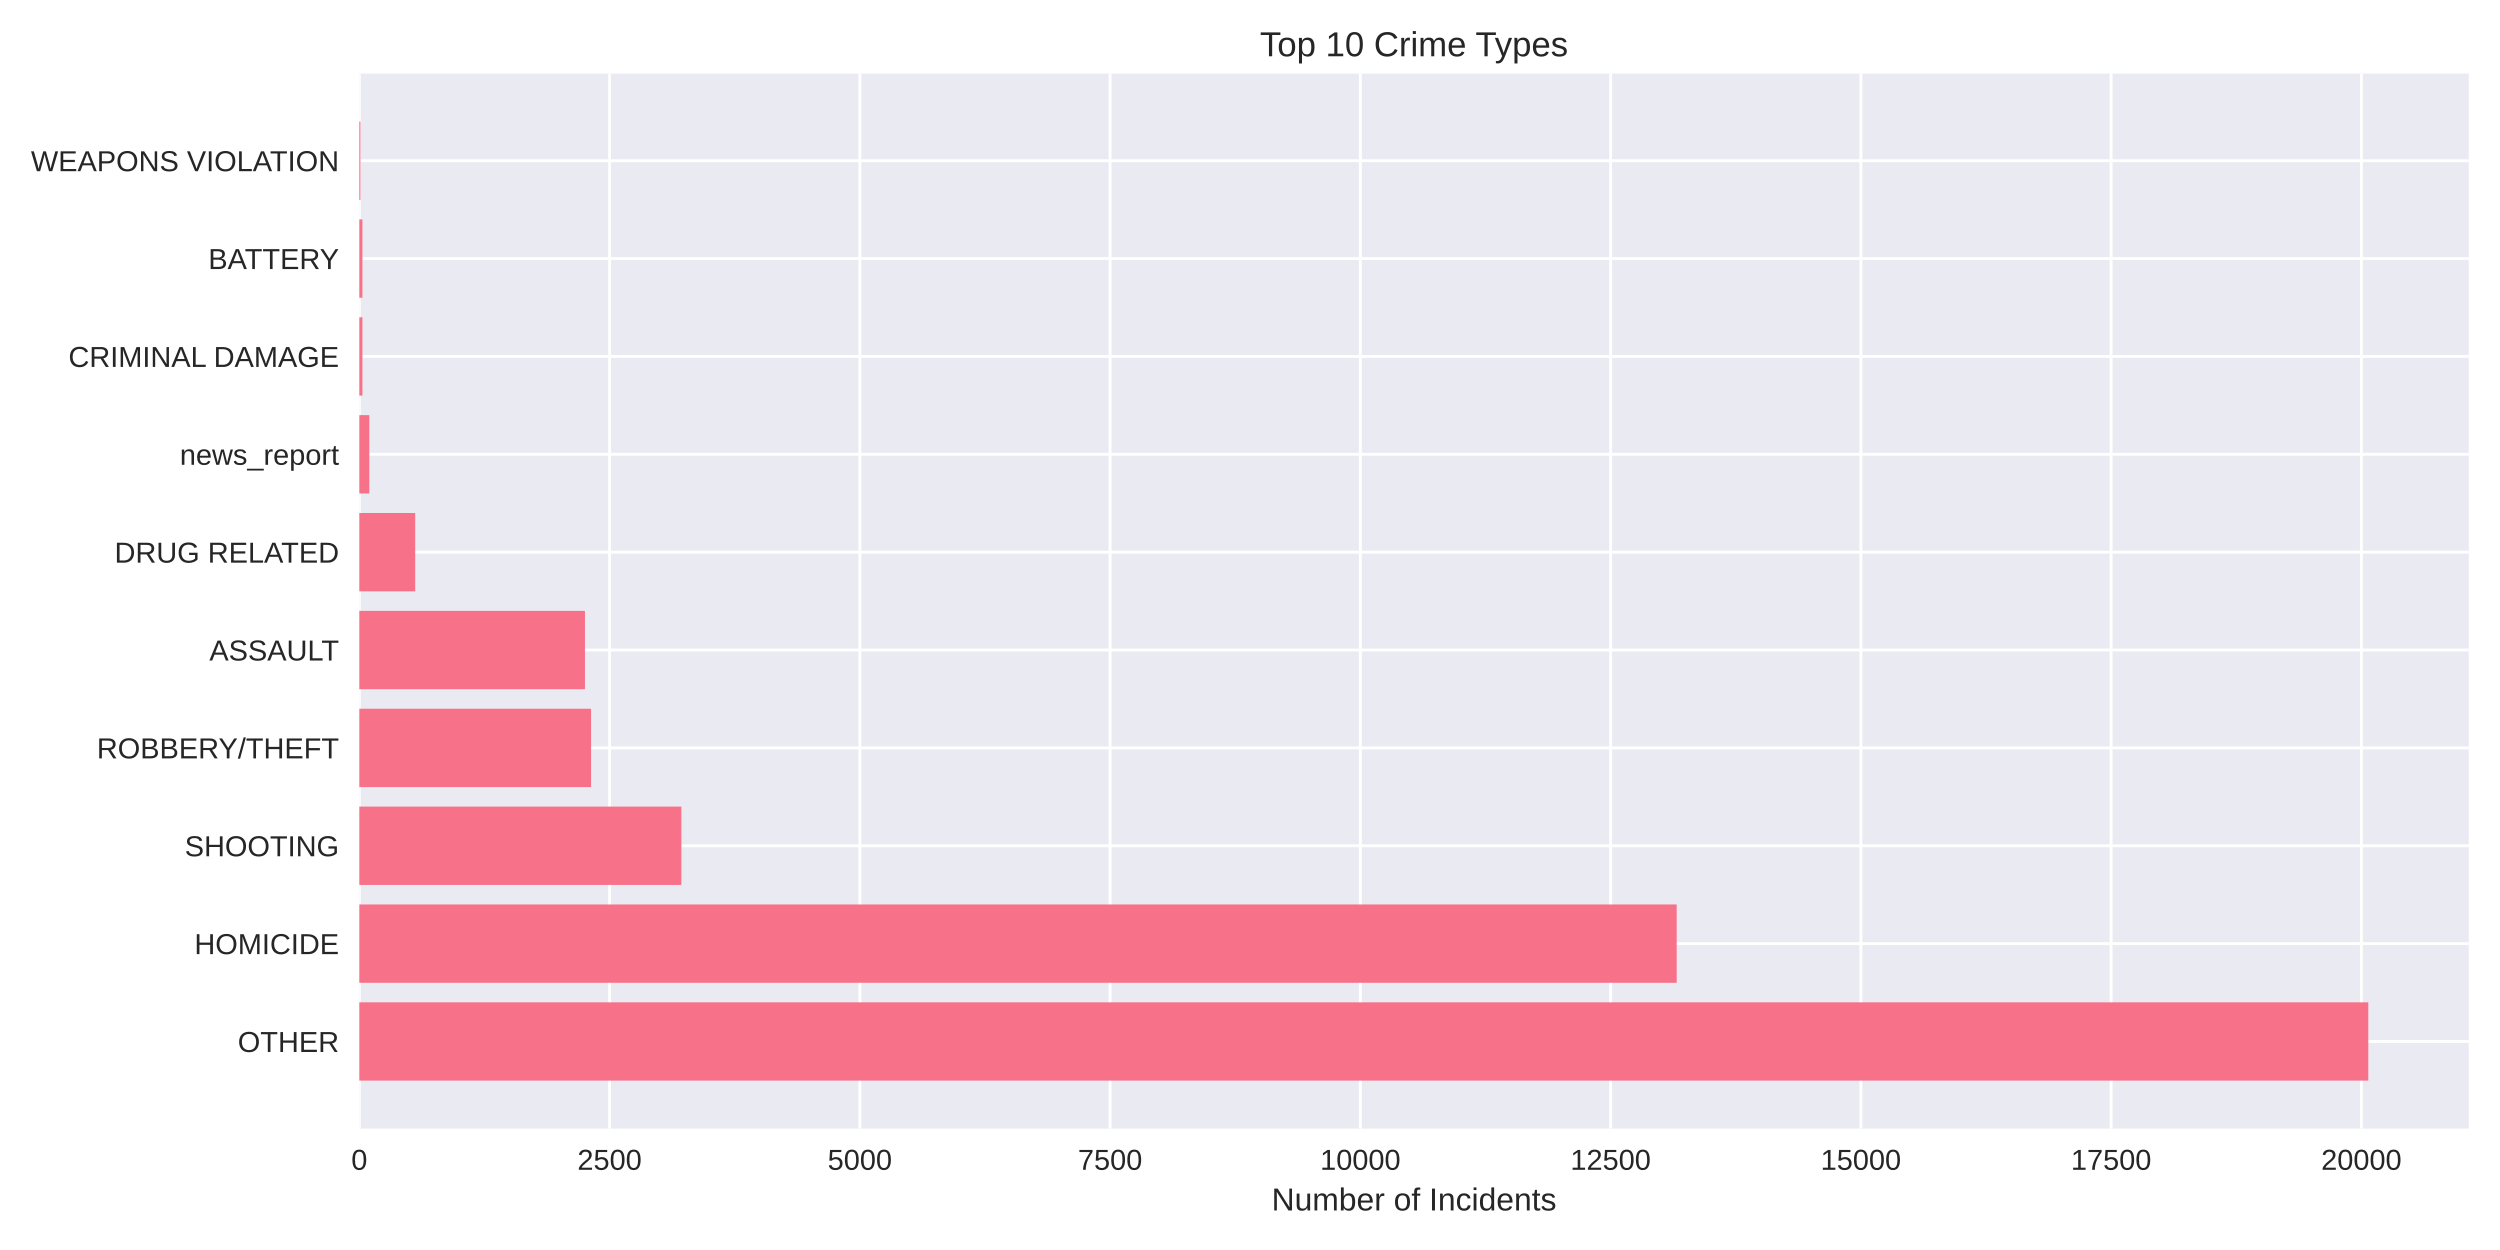
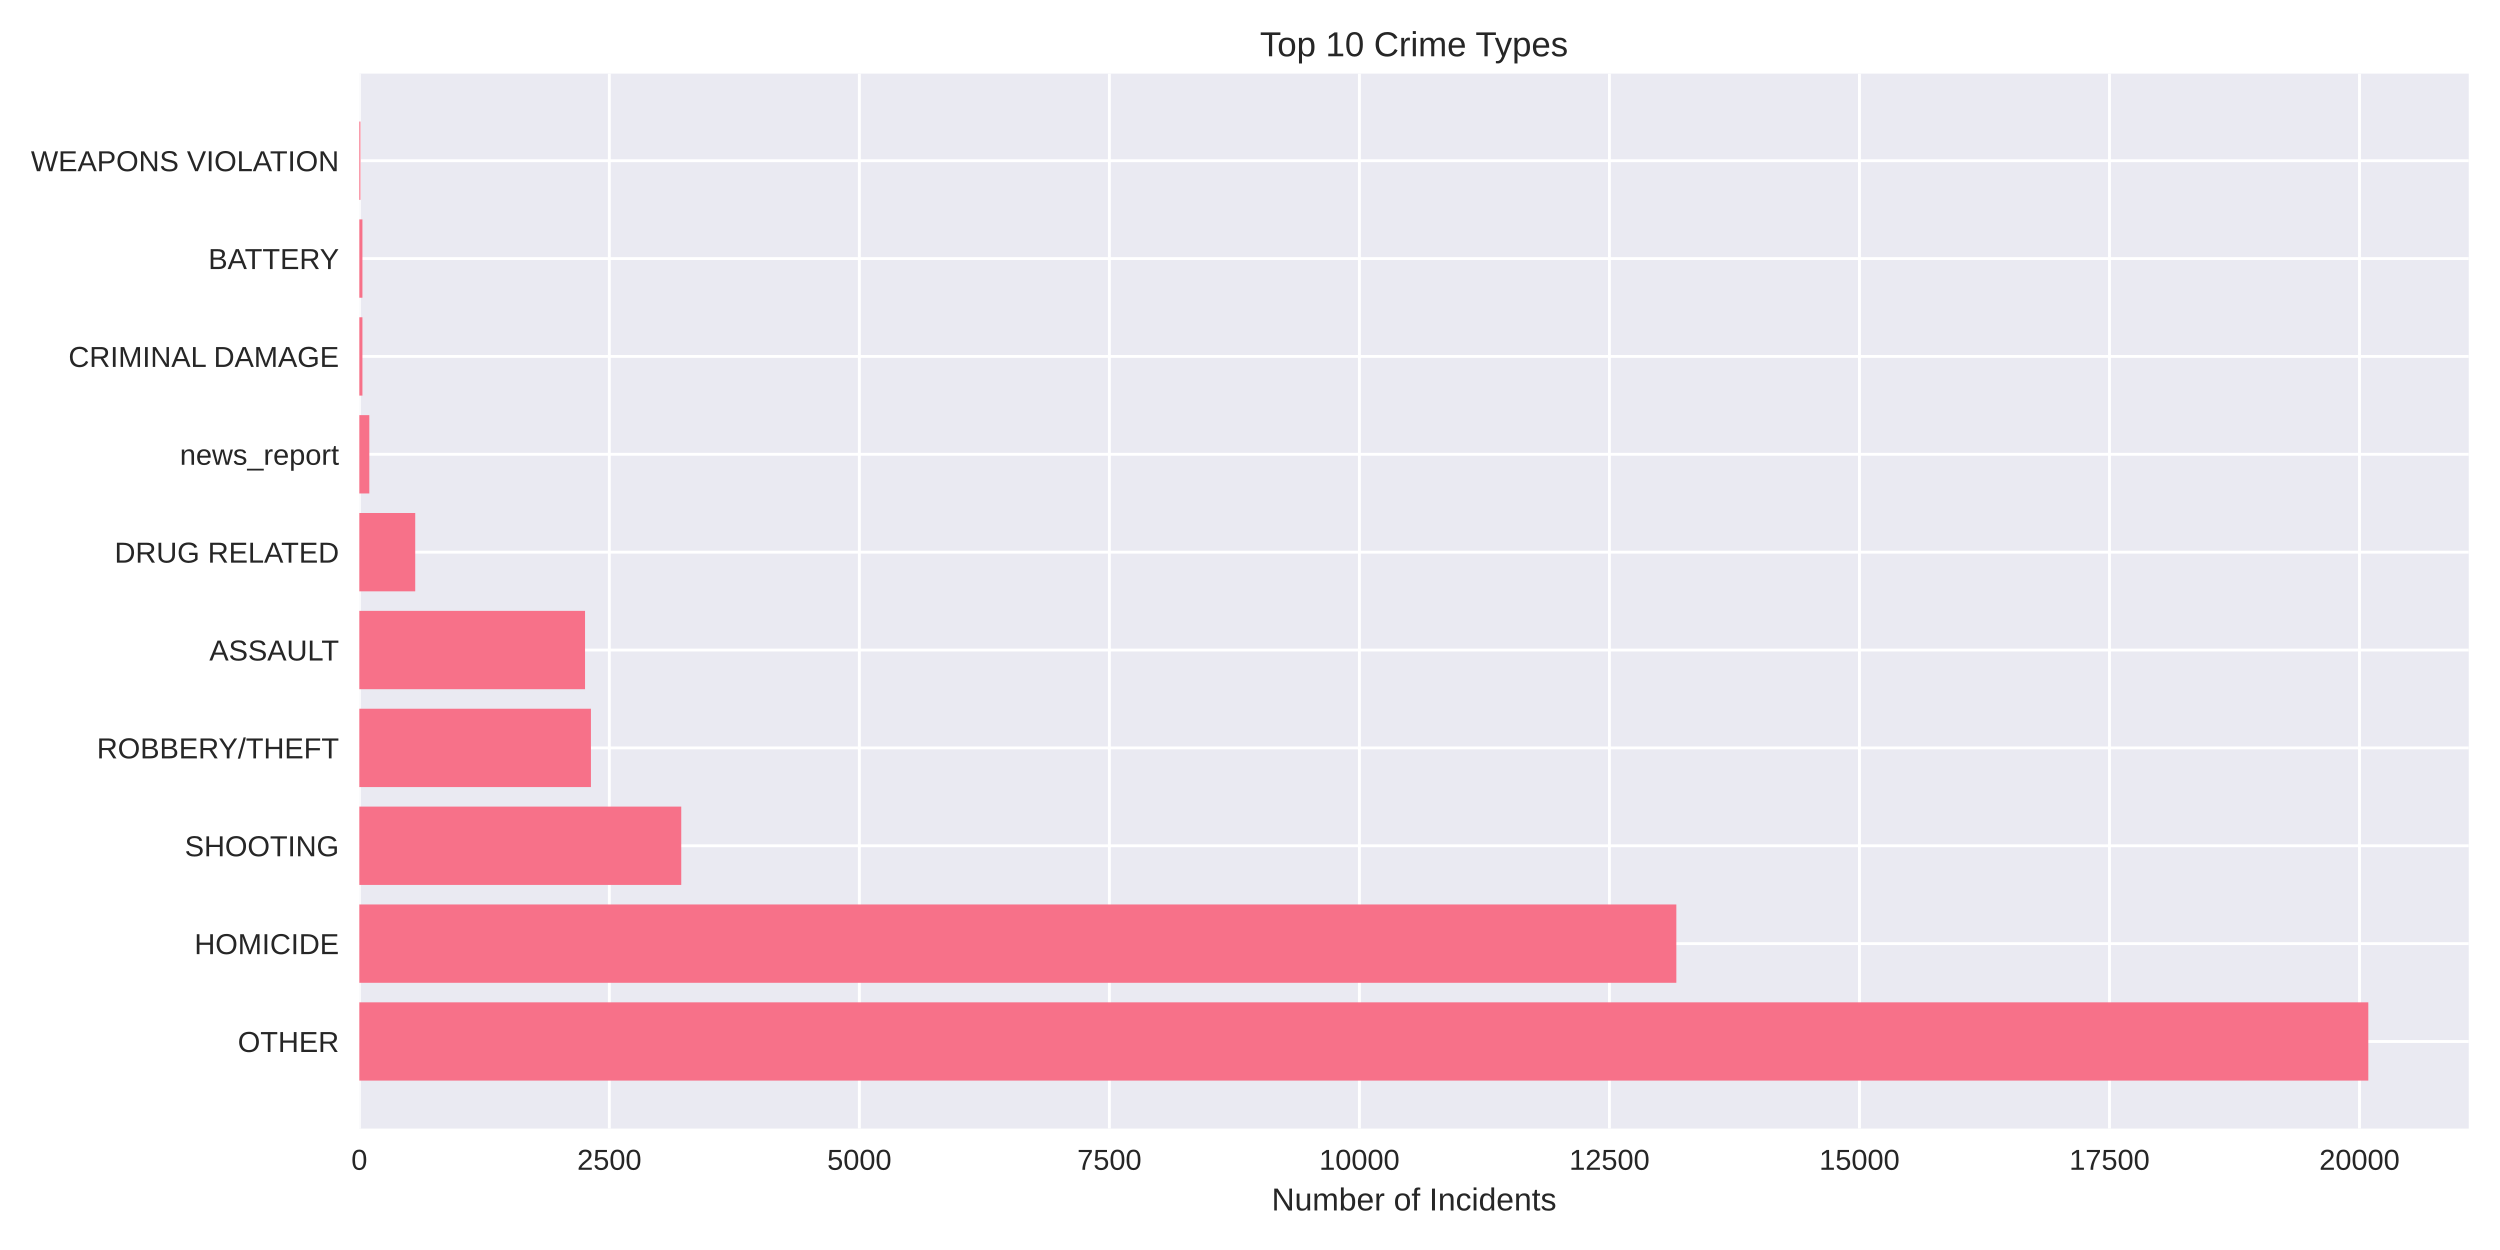
<svg xmlns="http://www.w3.org/2000/svg" width="864pt" height="432pt" viewBox="0 0 864 432" version="1.1">
  <defs>
    <style type="text/css">*{stroke-linejoin: round; stroke-linecap: butt}</style>
  </defs>
  <g id="figure_1">
    <g id="patch_1">
      <path d="M 0 432  L 864 432  L 864 0  L 0 0  z " style="fill: #ffffff" />
    </g>
    <g id="axes_1">
      <g id="patch_2">
        <path d="M 124.18 390.04  L 853.2 390.04  L 853.2 25.44  L 124.18 25.44  z " style="fill: #eaeaf2" />
      </g>
      <g id="matplotlib.axis_1">
        <g id="xtick_1">
          <g id="line2d_1">
-             <path d="M 124.18 390.04  L 124.18 25.44  " clip-path="url(#p360f3fe6b0)" style="fill: none; stroke: #ffffff; stroke-linecap: round" />
+             <path d="M 124.18 390.04  L 124.18 25.44  " clip-path="url(#p33c5678617)" style="fill: none; stroke: #ffffff; stroke-linecap: round" />
          </g>
          <g id="line2d_2" />
          <g id="text_1">
            <text style="fill: #262626; font: 10px 'Arial', 'Liberation Sans', 'DejaVu Sans', 'Bitstream Vera Sans', sans-serif; text-anchor: middle" x="124.18" y="404.287" transform="rotate(-0 124.18 404.2869)">0</text>
          </g>
        </g>
        <g id="xtick_2">
          <g id="line2d_3">
-             <path d="M 210.67 390.04  L 210.67 25.44  " clip-path="url(#p360f3fe6b0)" style="fill: none; stroke: #ffffff; stroke-linecap: round" />
+             <path d="M 210.588 390.04  L 210.588 25.44  " clip-path="url(#p33c5678617)" style="fill: none; stroke: #ffffff; stroke-linecap: round" />
          </g>
          <g id="line2d_4" />
          <g id="text_2">
-             <text style="fill: #262626; font: 10px 'Arial', 'Liberation Sans', 'DejaVu Sans', 'Bitstream Vera Sans', sans-serif; text-anchor: middle" x="210.67" y="404.287" transform="rotate(-0 210.6697 404.2869)">2500</text>
+             <text style="fill: #262626; font: 10px 'Arial', 'Liberation Sans', 'DejaVu Sans', 'Bitstream Vera Sans', sans-serif; text-anchor: middle" x="210.588" y="404.287" transform="rotate(-0 210.5879 404.2869)">2500</text>
          </g>
        </g>
        <g id="xtick_3">
          <g id="line2d_5">
-             <path d="M 297.159 390.04  L 297.159 25.44  " clip-path="url(#p360f3fe6b0)" style="fill: none; stroke: #ffffff; stroke-linecap: round" />
+             <path d="M 296.996 390.04  L 296.996 25.44  " clip-path="url(#p33c5678617)" style="fill: none; stroke: #ffffff; stroke-linecap: round" />
          </g>
          <g id="line2d_6" />
          <g id="text_3">
-             <text style="fill: #262626; font: 10px 'Arial', 'Liberation Sans', 'DejaVu Sans', 'Bitstream Vera Sans', sans-serif; text-anchor: middle" x="297.159" y="404.287" transform="rotate(-0 297.1594 404.2869)">5000</text>
+             <text style="fill: #262626; font: 10px 'Arial', 'Liberation Sans', 'DejaVu Sans', 'Bitstream Vera Sans', sans-serif; text-anchor: middle" x="296.996" y="404.287" transform="rotate(-0 296.9958 404.2869)">5000</text>
          </g>
        </g>
        <g id="xtick_4">
          <g id="line2d_7">
-             <path d="M 383.649 390.04  L 383.649 25.44  " clip-path="url(#p360f3fe6b0)" style="fill: none; stroke: #ffffff; stroke-linecap: round" />
+             <path d="M 383.404 390.04  L 383.404 25.44  " clip-path="url(#p33c5678617)" style="fill: none; stroke: #ffffff; stroke-linecap: round" />
          </g>
          <g id="line2d_8" />
          <g id="text_4">
-             <text style="fill: #262626; font: 10px 'Arial', 'Liberation Sans', 'DejaVu Sans', 'Bitstream Vera Sans', sans-serif; text-anchor: middle" x="383.649" y="404.287" transform="rotate(-0 383.6491 404.2869)">7500</text>
+             <text style="fill: #262626; font: 10px 'Arial', 'Liberation Sans', 'DejaVu Sans', 'Bitstream Vera Sans', sans-serif; text-anchor: middle" x="383.404" y="404.287" transform="rotate(-0 383.4037 404.2869)">7500</text>
          </g>
        </g>
        <g id="xtick_5">
          <g id="line2d_9">
-             <path d="M 470.139 390.04  L 470.139 25.44  " clip-path="url(#p360f3fe6b0)" style="fill: none; stroke: #ffffff; stroke-linecap: round" />
+             <path d="M 469.812 390.04  L 469.812 25.44  " clip-path="url(#p33c5678617)" style="fill: none; stroke: #ffffff; stroke-linecap: round" />
          </g>
          <g id="line2d_10" />
          <g id="text_5">
-             <text style="fill: #262626; font: 10px 'Arial', 'Liberation Sans', 'DejaVu Sans', 'Bitstream Vera Sans', sans-serif; text-anchor: middle" x="470.139" y="404.287" transform="rotate(-0 470.1388 404.2869)">10000</text>
+             <text style="fill: #262626; font: 10px 'Arial', 'Liberation Sans', 'DejaVu Sans', 'Bitstream Vera Sans', sans-serif; text-anchor: middle" x="469.812" y="404.287" transform="rotate(-0 469.8116 404.2869)">10000</text>
          </g>
        </g>
        <g id="xtick_6">
          <g id="line2d_11">
-             <path d="M 556.629 390.04  L 556.629 25.44  " clip-path="url(#p360f3fe6b0)" style="fill: none; stroke: #ffffff; stroke-linecap: round" />
+             <path d="M 556.22 390.04  L 556.22 25.44  " clip-path="url(#p33c5678617)" style="fill: none; stroke: #ffffff; stroke-linecap: round" />
          </g>
          <g id="line2d_12" />
          <g id="text_6">
-             <text style="fill: #262626; font: 10px 'Arial', 'Liberation Sans', 'DejaVu Sans', 'Bitstream Vera Sans', sans-serif; text-anchor: middle" x="556.629" y="404.287" transform="rotate(-0 556.6285 404.2869)">12500</text>
+             <text style="fill: #262626; font: 10px 'Arial', 'Liberation Sans', 'DejaVu Sans', 'Bitstream Vera Sans', sans-serif; text-anchor: middle" x="556.22" y="404.287" transform="rotate(-0 556.2195 404.2869)">12500</text>
          </g>
        </g>
        <g id="xtick_7">
          <g id="line2d_13">
-             <path d="M 643.118 390.04  L 643.118 25.44  " clip-path="url(#p360f3fe6b0)" style="fill: none; stroke: #ffffff; stroke-linecap: round" />
+             <path d="M 642.627 390.04  L 642.627 25.44  " clip-path="url(#p33c5678617)" style="fill: none; stroke: #ffffff; stroke-linecap: round" />
          </g>
          <g id="line2d_14" />
          <g id="text_7">
-             <text style="fill: #262626; font: 10px 'Arial', 'Liberation Sans', 'DejaVu Sans', 'Bitstream Vera Sans', sans-serif; text-anchor: middle" x="643.118" y="404.287" transform="rotate(-0 643.1182 404.2869)">15000</text>
+             <text style="fill: #262626; font: 10px 'Arial', 'Liberation Sans', 'DejaVu Sans', 'Bitstream Vera Sans', sans-serif; text-anchor: middle" x="642.627" y="404.287" transform="rotate(-0 642.6274 404.2869)">15000</text>
          </g>
        </g>
        <g id="xtick_8">
          <g id="line2d_15">
-             <path d="M 729.608 390.04  L 729.608 25.44  " clip-path="url(#p360f3fe6b0)" style="fill: none; stroke: #ffffff; stroke-linecap: round" />
+             <path d="M 729.035 390.04  L 729.035 25.44  " clip-path="url(#p33c5678617)" style="fill: none; stroke: #ffffff; stroke-linecap: round" />
          </g>
          <g id="line2d_16" />
          <g id="text_8">
-             <text style="fill: #262626; font: 10px 'Arial', 'Liberation Sans', 'DejaVu Sans', 'Bitstream Vera Sans', sans-serif; text-anchor: middle" x="729.608" y="404.287" transform="rotate(-0 729.6079 404.2869)">17500</text>
+             <text style="fill: #262626; font: 10px 'Arial', 'Liberation Sans', 'DejaVu Sans', 'Bitstream Vera Sans', sans-serif; text-anchor: middle" x="729.035" y="404.287" transform="rotate(-0 729.0353 404.2869)">17500</text>
          </g>
        </g>
        <g id="xtick_9">
          <g id="line2d_17">
-             <path d="M 816.098 390.04  L 816.098 25.44  " clip-path="url(#p360f3fe6b0)" style="fill: none; stroke: #ffffff; stroke-linecap: round" />
+             <path d="M 815.443 390.04  L 815.443 25.44  " clip-path="url(#p33c5678617)" style="fill: none; stroke: #ffffff; stroke-linecap: round" />
          </g>
          <g id="line2d_18" />
          <g id="text_9">
-             <text style="fill: #262626; font: 10px 'Arial', 'Liberation Sans', 'DejaVu Sans', 'Bitstream Vera Sans', sans-serif; text-anchor: middle" x="816.098" y="404.287" transform="rotate(-0 816.0976 404.2869)">20000</text>
+             <text style="fill: #262626; font: 10px 'Arial', 'Liberation Sans', 'DejaVu Sans', 'Bitstream Vera Sans', sans-serif; text-anchor: middle" x="815.443" y="404.287" transform="rotate(-0 815.4432 404.2869)">20000</text>
          </g>
        </g>
        <g id="text_10">
          <text style="fill: #262626; font: 11px 'Arial', 'Liberation Sans', 'DejaVu Sans', 'Bitstream Vera Sans', sans-serif; text-anchor: middle" x="488.69" y="418.333" transform="rotate(-0 488.69 418.3334)">Number of Incidents</text>
        </g>
      </g>
      <g id="matplotlib.axis_2">
        <g id="ytick_1">
          <g id="line2d_19">
-             <path d="M 124.18 359.939  L 853.2 359.939  " clip-path="url(#p360f3fe6b0)" style="fill: none; stroke: #ffffff; stroke-linecap: round" />
+             <path d="M 124.18 359.939  L 853.2 359.939  " clip-path="url(#p33c5678617)" style="fill: none; stroke: #ffffff; stroke-linecap: round" />
          </g>
          <g id="line2d_20" />
          <g id="text_11">
            <text style="fill: #262626; font: 10px 'Arial', 'Liberation Sans', 'DejaVu Sans', 'Bitstream Vera Sans', sans-serif; text-anchor: end" x="117.18" y="363.562" transform="rotate(-0 117.18 363.562)">OTHER</text>
          </g>
        </g>
        <g id="ytick_2">
          <g id="line2d_21">
-             <path d="M 124.18 326.117  L 853.2 326.117  " clip-path="url(#p360f3fe6b0)" style="fill: none; stroke: #ffffff; stroke-linecap: round" />
+             <path d="M 124.18 326.117  L 853.2 326.117  " clip-path="url(#p33c5678617)" style="fill: none; stroke: #ffffff; stroke-linecap: round" />
          </g>
          <g id="line2d_22" />
          <g id="text_12">
            <text style="fill: #262626; font: 10px 'Arial', 'Liberation Sans', 'DejaVu Sans', 'Bitstream Vera Sans', sans-serif; text-anchor: end" x="117.18" y="329.74" transform="rotate(-0 117.18 329.7401)">HOMICIDE</text>
          </g>
        </g>
        <g id="ytick_3">
          <g id="line2d_23">
-             <path d="M 124.18 292.295  L 853.2 292.295  " clip-path="url(#p360f3fe6b0)" style="fill: none; stroke: #ffffff; stroke-linecap: round" />
+             <path d="M 124.18 292.295  L 853.2 292.295  " clip-path="url(#p33c5678617)" style="fill: none; stroke: #ffffff; stroke-linecap: round" />
          </g>
          <g id="line2d_24" />
          <g id="text_13">
            <text style="fill: #262626; font: 10px 'Arial', 'Liberation Sans', 'DejaVu Sans', 'Bitstream Vera Sans', sans-serif; text-anchor: end" x="117.18" y="295.918" transform="rotate(-0 117.18 295.9182)">SHOOTING</text>
          </g>
        </g>
        <g id="ytick_4">
          <g id="line2d_25">
-             <path d="M 124.18 258.473  L 853.2 258.473  " clip-path="url(#p360f3fe6b0)" style="fill: none; stroke: #ffffff; stroke-linecap: round" />
+             <path d="M 124.18 258.473  L 853.2 258.473  " clip-path="url(#p33c5678617)" style="fill: none; stroke: #ffffff; stroke-linecap: round" />
          </g>
          <g id="line2d_26" />
          <g id="text_14">
            <text style="fill: #262626; font: 10px 'Arial', 'Liberation Sans', 'DejaVu Sans', 'Bitstream Vera Sans', sans-serif; text-anchor: end" x="117.18" y="262.096" transform="rotate(-0 117.18 262.0963)">ROBBERY/THEFT</text>
          </g>
        </g>
        <g id="ytick_5">
          <g id="line2d_27">
-             <path d="M 124.18 224.651  L 853.2 224.651  " clip-path="url(#p360f3fe6b0)" style="fill: none; stroke: #ffffff; stroke-linecap: round" />
+             <path d="M 124.18 224.651  L 853.2 224.651  " clip-path="url(#p33c5678617)" style="fill: none; stroke: #ffffff; stroke-linecap: round" />
          </g>
          <g id="line2d_28" />
          <g id="text_15">
            <text style="fill: #262626; font: 10px 'Arial', 'Liberation Sans', 'DejaVu Sans', 'Bitstream Vera Sans', sans-serif; text-anchor: end" x="117.18" y="228.274" transform="rotate(-0 117.18 228.2744)">ASSAULT</text>
          </g>
        </g>
        <g id="ytick_6">
          <g id="line2d_29">
-             <path d="M 124.18 190.829  L 853.2 190.829  " clip-path="url(#p360f3fe6b0)" style="fill: none; stroke: #ffffff; stroke-linecap: round" />
+             <path d="M 124.18 190.829  L 853.2 190.829  " clip-path="url(#p33c5678617)" style="fill: none; stroke: #ffffff; stroke-linecap: round" />
          </g>
          <g id="line2d_30" />
          <g id="text_16">
            <text style="fill: #262626; font: 10px 'Arial', 'Liberation Sans', 'DejaVu Sans', 'Bitstream Vera Sans', sans-serif; text-anchor: end" x="117.18" y="194.452" transform="rotate(-0 117.18 194.4525)">DRUG RELATED</text>
          </g>
        </g>
        <g id="ytick_7">
          <g id="line2d_31">
-             <path d="M 124.18 157.007  L 853.2 157.007  " clip-path="url(#p360f3fe6b0)" style="fill: none; stroke: #ffffff; stroke-linecap: round" />
+             <path d="M 124.18 157.007  L 853.2 157.007  " clip-path="url(#p33c5678617)" style="fill: none; stroke: #ffffff; stroke-linecap: round" />
          </g>
          <g id="line2d_32" />
          <g id="text_17">
            <text style="fill: #262626; font: 10px 'Arial', 'Liberation Sans', 'DejaVu Sans', 'Bitstream Vera Sans', sans-serif; text-anchor: end" x="117.18" y="160.631" transform="rotate(-0 117.18 160.6306)">news_report</text>
          </g>
        </g>
        <g id="ytick_8">
          <g id="line2d_33">
-             <path d="M 124.18 123.185  L 853.2 123.185  " clip-path="url(#p360f3fe6b0)" style="fill: none; stroke: #ffffff; stroke-linecap: round" />
+             <path d="M 124.18 123.185  L 853.2 123.185  " clip-path="url(#p33c5678617)" style="fill: none; stroke: #ffffff; stroke-linecap: round" />
          </g>
          <g id="line2d_34" />
          <g id="text_18">
            <text style="fill: #262626; font: 10px 'Arial', 'Liberation Sans', 'DejaVu Sans', 'Bitstream Vera Sans', sans-serif; text-anchor: end" x="117.18" y="126.809" transform="rotate(-0 117.18 126.8087)">CRIMINAL DAMAGE</text>
          </g>
        </g>
        <g id="ytick_9">
          <g id="line2d_35">
-             <path d="M 124.18 89.363  L 853.2 89.363  " clip-path="url(#p360f3fe6b0)" style="fill: none; stroke: #ffffff; stroke-linecap: round" />
+             <path d="M 124.18 89.363  L 853.2 89.363  " clip-path="url(#p33c5678617)" style="fill: none; stroke: #ffffff; stroke-linecap: round" />
          </g>
          <g id="line2d_36" />
          <g id="text_19">
            <text style="fill: #262626; font: 10px 'Arial', 'Liberation Sans', 'DejaVu Sans', 'Bitstream Vera Sans', sans-serif; text-anchor: end" x="117.18" y="92.987" transform="rotate(-0 117.18 92.98681)">BATTERY</text>
          </g>
        </g>
        <g id="ytick_10">
          <g id="line2d_37">
-             <path d="M 124.18 55.541  L 853.2 55.541  " clip-path="url(#p360f3fe6b0)" style="fill: none; stroke: #ffffff; stroke-linecap: round" />
+             <path d="M 124.18 55.541  L 853.2 55.541  " clip-path="url(#p33c5678617)" style="fill: none; stroke: #ffffff; stroke-linecap: round" />
          </g>
          <g id="line2d_38" />
          <g id="text_20">
            <text style="fill: #262626; font: 10px 'Arial', 'Liberation Sans', 'DejaVu Sans', 'Bitstream Vera Sans', sans-serif; text-anchor: end" x="117.18" y="59.165" transform="rotate(-0 117.18 59.16492)">WEAPONS VIOLATION</text>
          </g>
        </g>
      </g>
      <g id="patch_3">
-         <path d="M 124.18 373.467  L 818.485 373.467  L 818.485 346.41  L 124.18 346.41  z " clip-path="url(#p360f3fe6b0)" style="fill: #f77189" />
+         <path d="M 124.18 373.467  L 818.485 373.467  L 818.485 346.41  L 124.18 346.41  z " clip-path="url(#p33c5678617)" style="fill: #f77189" />
      </g>
      <g id="patch_4">
-         <path d="M 124.18 339.645  L 579.462 339.645  L 579.462 312.588  L 124.18 312.588  z " clip-path="url(#p360f3fe6b0)" style="fill: #f77189" />
+         <path d="M 124.18 339.645  L 579.342 339.645  L 579.342 312.588  L 124.18 312.588  z " clip-path="url(#p33c5678617)" style="fill: #f77189" />
      </g>
      <g id="patch_5">
-         <path d="M 124.18 305.823  L 235.475 305.823  L 235.475 278.766  L 124.18 278.766  z " clip-path="url(#p360f3fe6b0)" style="fill: #f77189" />
+         <path d="M 124.18 305.823  L 235.439 305.823  L 235.439 278.766  L 124.18 278.766  z " clip-path="url(#p33c5678617)" style="fill: #f77189" />
      </g>
      <g id="patch_6">
-         <path d="M 124.18 272.002  L 204.269 272.002  L 204.269 244.944  L 124.18 244.944  z " clip-path="url(#p360f3fe6b0)" style="fill: #f77189" />
+         <path d="M 124.18 272.002  L 204.228 272.002  L 204.228 244.944  L 124.18 244.944  z " clip-path="url(#p33c5678617)" style="fill: #f77189" />
      </g>
      <g id="patch_7">
-         <path d="M 124.18 238.18  L 202.159 238.18  L 202.159 211.122  L 124.18 211.122  z " clip-path="url(#p360f3fe6b0)" style="fill: #f77189" />
+         <path d="M 124.18 238.18  L 202.189 238.18  L 202.189 211.122  L 124.18 211.122  z " clip-path="url(#p33c5678617)" style="fill: #f77189" />
      </g>
      <g id="patch_8">
-         <path d="M 124.18 204.358  L 143.485 204.358  L 143.485 177.3  L 124.18 177.3  z " clip-path="url(#p360f3fe6b0)" style="fill: #f77189" />
+         <path d="M 124.18 204.358  L 143.501 204.358  L 143.501 177.3  L 124.18 177.3  z " clip-path="url(#p33c5678617)" style="fill: #f77189" />
      </g>
      <g id="patch_9">
-         <path d="M 124.18 170.536  L 127.64 170.536  L 127.64 143.478  L 124.18 143.478  z " clip-path="url(#p360f3fe6b0)" style="fill: #f77189" />
+         <path d="M 124.18 170.536  L 127.636 170.536  L 127.636 143.478  L 124.18 143.478  z " clip-path="url(#p33c5678617)" style="fill: #f77189" />
      </g>
      <g id="patch_10">
-         <path d="M 124.18 136.714  L 125.252 136.714  L 125.252 109.657  L 124.18 109.657  z " clip-path="url(#p360f3fe6b0)" style="fill: #f77189" />
+         <path d="M 124.18 136.714  L 125.251 136.714  L 125.251 109.657  L 124.18 109.657  z " clip-path="url(#p33c5678617)" style="fill: #f77189" />
      </g>
      <g id="patch_11">
-         <path d="M 124.18 102.892  L 125.252 102.892  L 125.252 75.835  L 124.18 75.835  z " clip-path="url(#p360f3fe6b0)" style="fill: #f77189" />
+         <path d="M 124.18 102.892  L 125.251 102.892  L 125.251 75.835  L 124.18 75.835  z " clip-path="url(#p33c5678617)" style="fill: #f77189" />
      </g>
      <g id="patch_12">
-         <path d="M 124.18 69.07  L 124.561 69.07  L 124.561 42.013  L 124.18 42.013  z " clip-path="url(#p360f3fe6b0)" style="fill: #f77189" />
+         <path d="M 124.18 69.07  L 124.56 69.07  L 124.56 42.013  L 124.18 42.013  z " clip-path="url(#p33c5678617)" style="fill: #f77189" />
      </g>
      <g id="patch_13">
        <path d="M 124.18 390.04  L 124.18 25.44  " style="fill: none" />
      </g>
      <g id="patch_14">
        <path d="M 853.2 390.04  L 853.2 25.44  " style="fill: none" />
      </g>
      <g id="patch_15">
        <path d="M 124.18 390.04  L 853.2 390.04  " style="fill: none" />
      </g>
      <g id="patch_16">
        <path d="M 124.18 25.44  L 853.2 25.44  " style="fill: none" />
      </g>
      <g id="text_21">
        <text style="fill: #262626; font: 12px 'Arial', 'Liberation Sans', 'DejaVu Sans', 'Bitstream Vera Sans', sans-serif; text-anchor: middle" x="488.69" y="19.44" transform="rotate(-0 488.69 19.44)">Top 10 Crime Types</text>
      </g>
    </g>
  </g>
  <defs>
-     <clipPath id="p360f3fe6b0">
+     <clipPath id="p33c5678617">
      <rect x="124.18" y="25.44" width="729.02" height="364.6" />
    </clipPath>
  </defs>
</svg>
